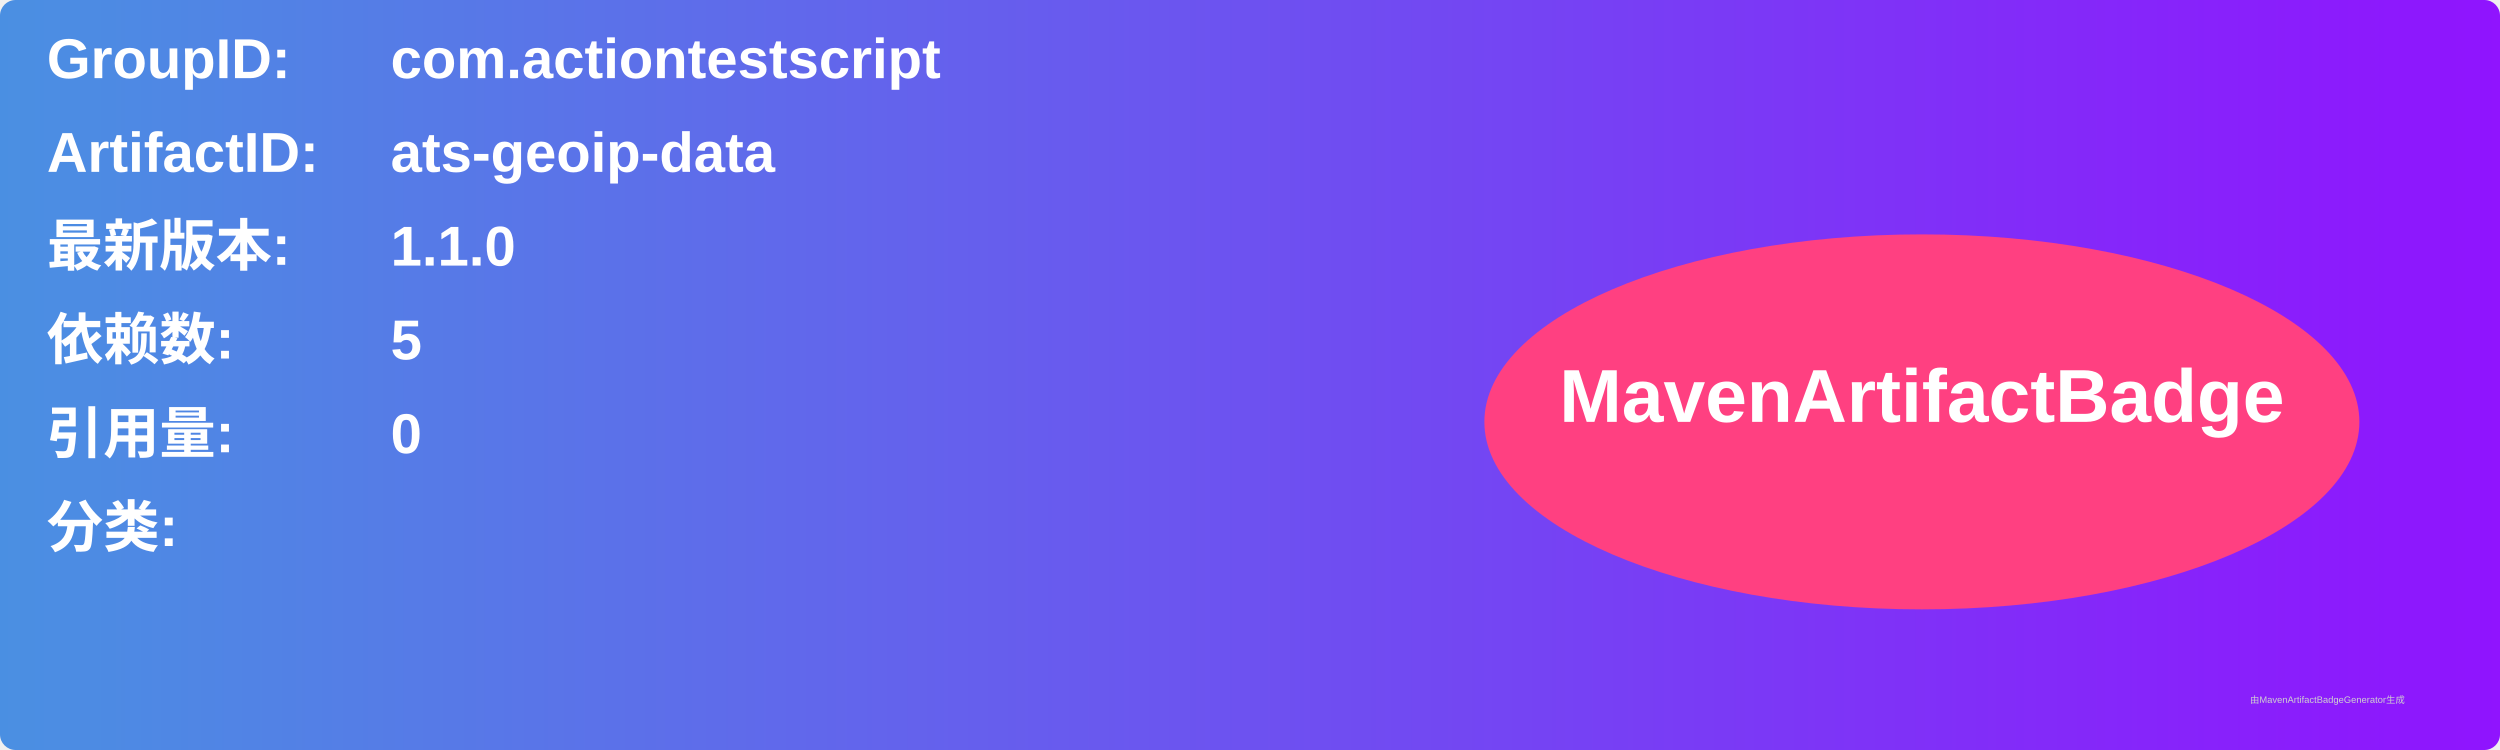
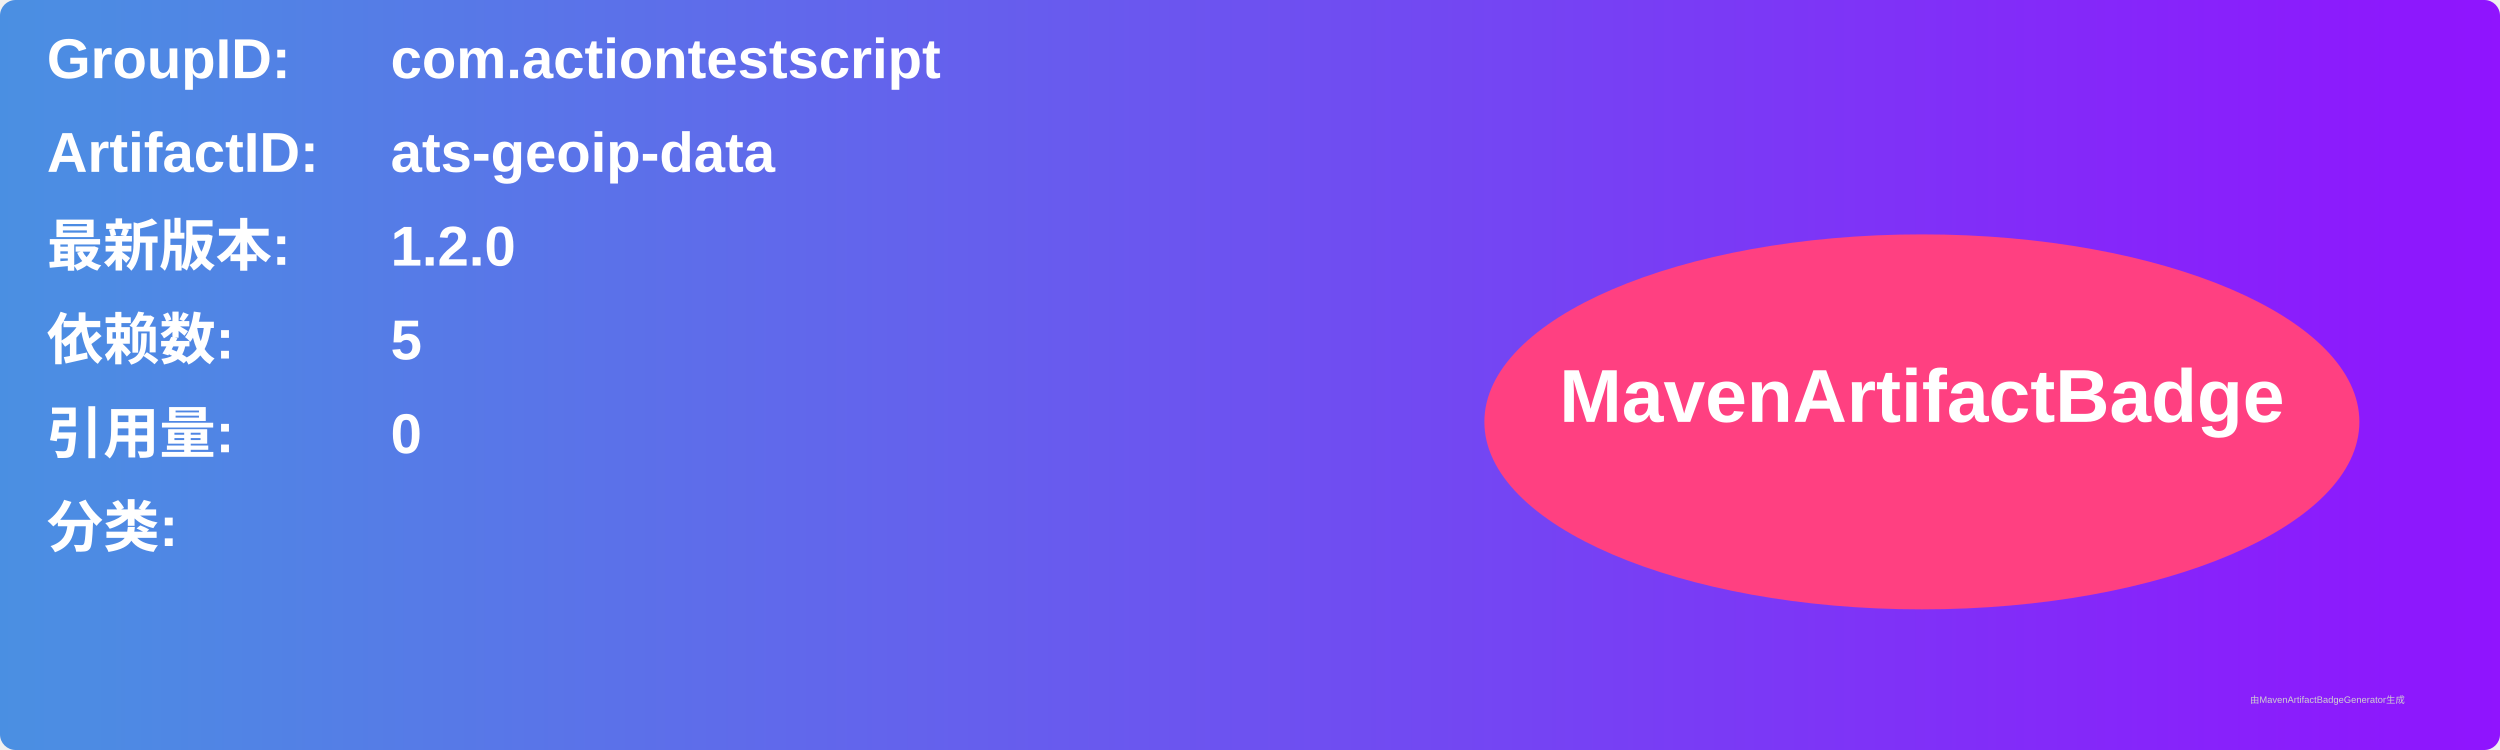
<svg xmlns="http://www.w3.org/2000/svg" width="800" height="240" viewBox="0 0 800 240">
  <linearGradient id="grad" x1="0%" y1="0%" x2="100%" y2="0%">
    <stop offset="0%" stop-color="#4a90e2" />
    <stop offset="100%" stop-color="#9013fe" />
  </linearGradient>
  <rect width="100%" height="100%" rx="5" ry="5" fill="url(#grad)" />
  <g transform="translate(15, 15)">
    <text x="0" y="10" font-family="Arial" font-size="18" fill="white" font-weight="bold" width="260">GroupID:</text>
    <text x="110" y="10" font-family="Arial" font-size="18" fill="white" font-weight="bold" width="460">com.actiontestscript</text>
    <text x="0" y="40" font-family="Arial" font-size="18" fill="white" font-weight="bold" width="260">ArtifactID:</text>
    <text x="110" y="40" font-family="Arial" font-size="18" fill="white" font-weight="bold" width="460">ats-geoip-data</text>
    <text x="0" y="70" font-family="Arial" font-size="18" fill="white" font-weight="bold">最新版本:</text>
    <text x="110" y="70" font-family="Arial" font-size="18" fill="white" font-weight="bold">
-       <tspan font-weight="bold">1.1.0</tspan>
+       <tspan font-weight="bold">1.2.0</tspan>
    </text>
    <text x="0" y="100" font-family="Arial" font-size="18" fill="white" font-weight="bold">依赖数: </text>
    <text x="110" y="100" font-family="Arial" font-size="18" fill="white">
      <tspan font-weight="bold">5</tspan>
    </text>
    <text x="0" y="130" font-family="Arial" font-size="18" fill="white" font-weight="bold">引用量: </text>
    <text x="110" y="130" font-family="Arial" font-size="18" fill="white">
      <tspan font-weight="bold">0</tspan>
    </text>
    <text x="0" y="160" font-family="Arial" font-size="18" fill="white" font-weight="bold">分类:</text>
    <text x="10" y="190" font-family="Arial" font-size="10" fill="white">
      <tspan font-weight="bold" />
    </text>
    <ellipse cx="600" cy="120" rx="140" ry="60" fill="#ff4081" />
    <text x="600" y="120" text-anchor="middle" font-family="Arial" font-size="24" fill="white" font-weight="bold">MavenArtifactBadge</text>
  </g>
  <text x="720" y="225" font-family="Arial" font-size="3" fill="#d0d0d0">由MavenArtifactBadgeGenerator生成</text>
</svg>
